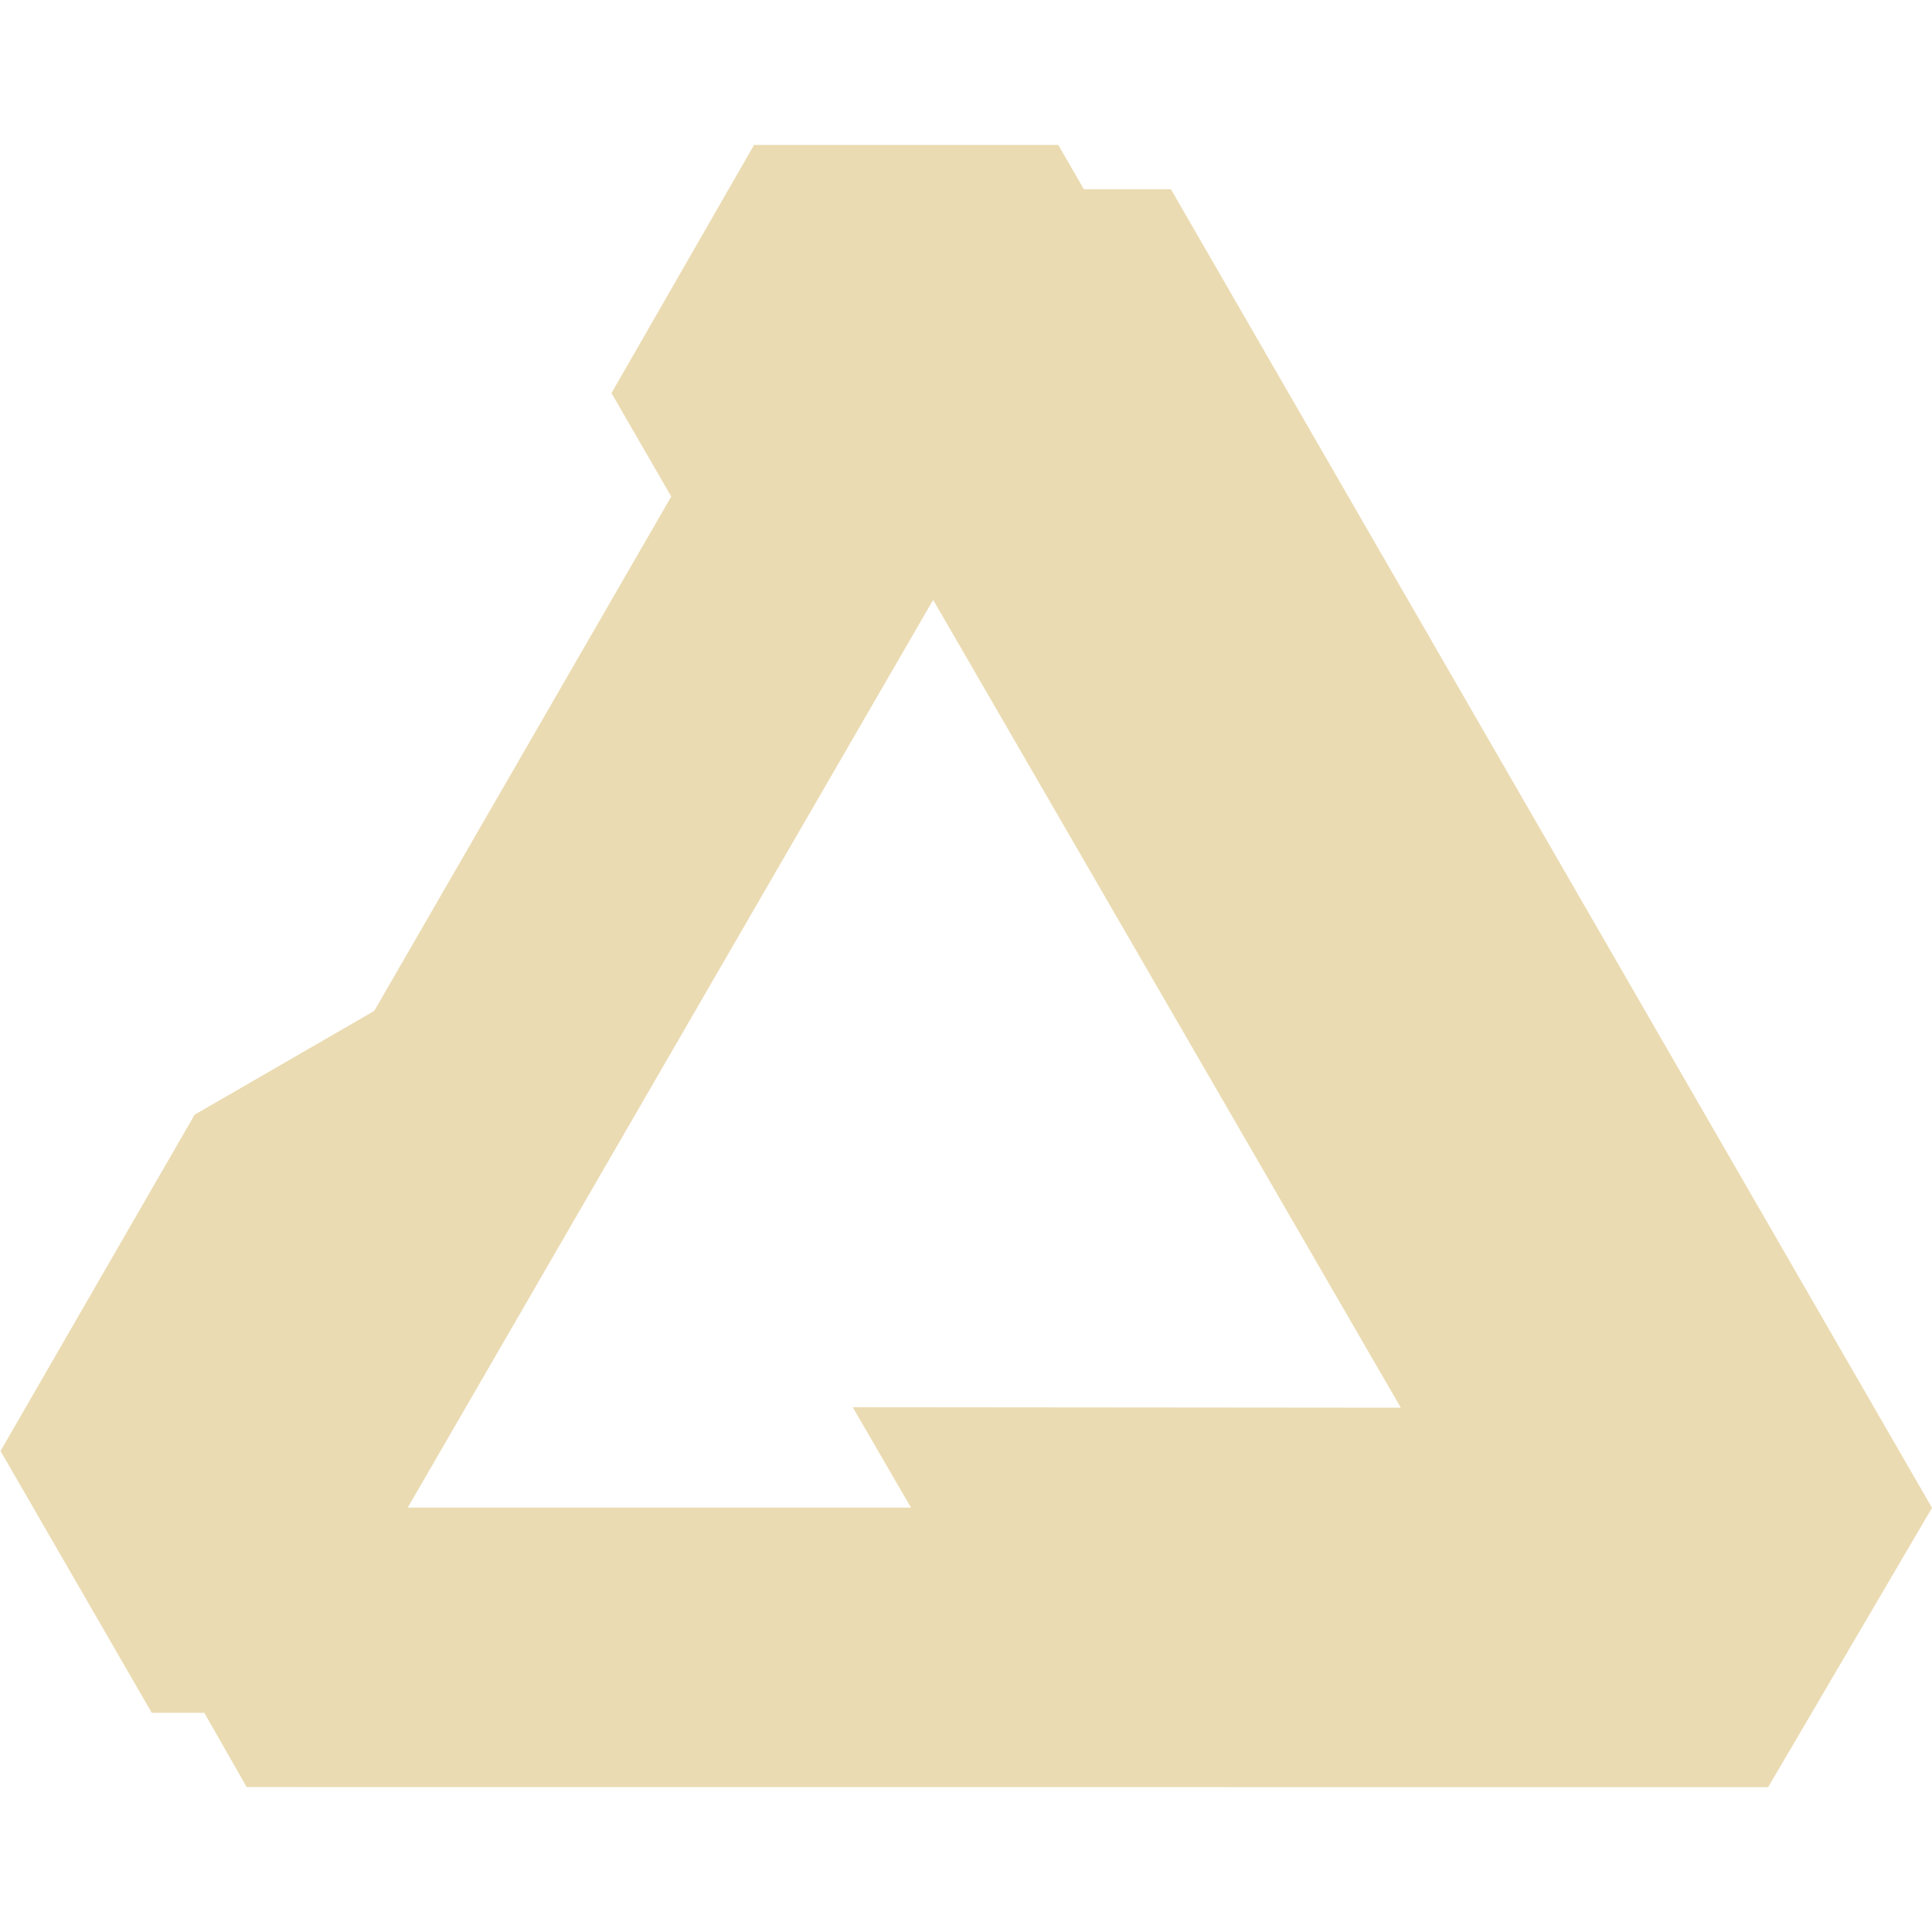
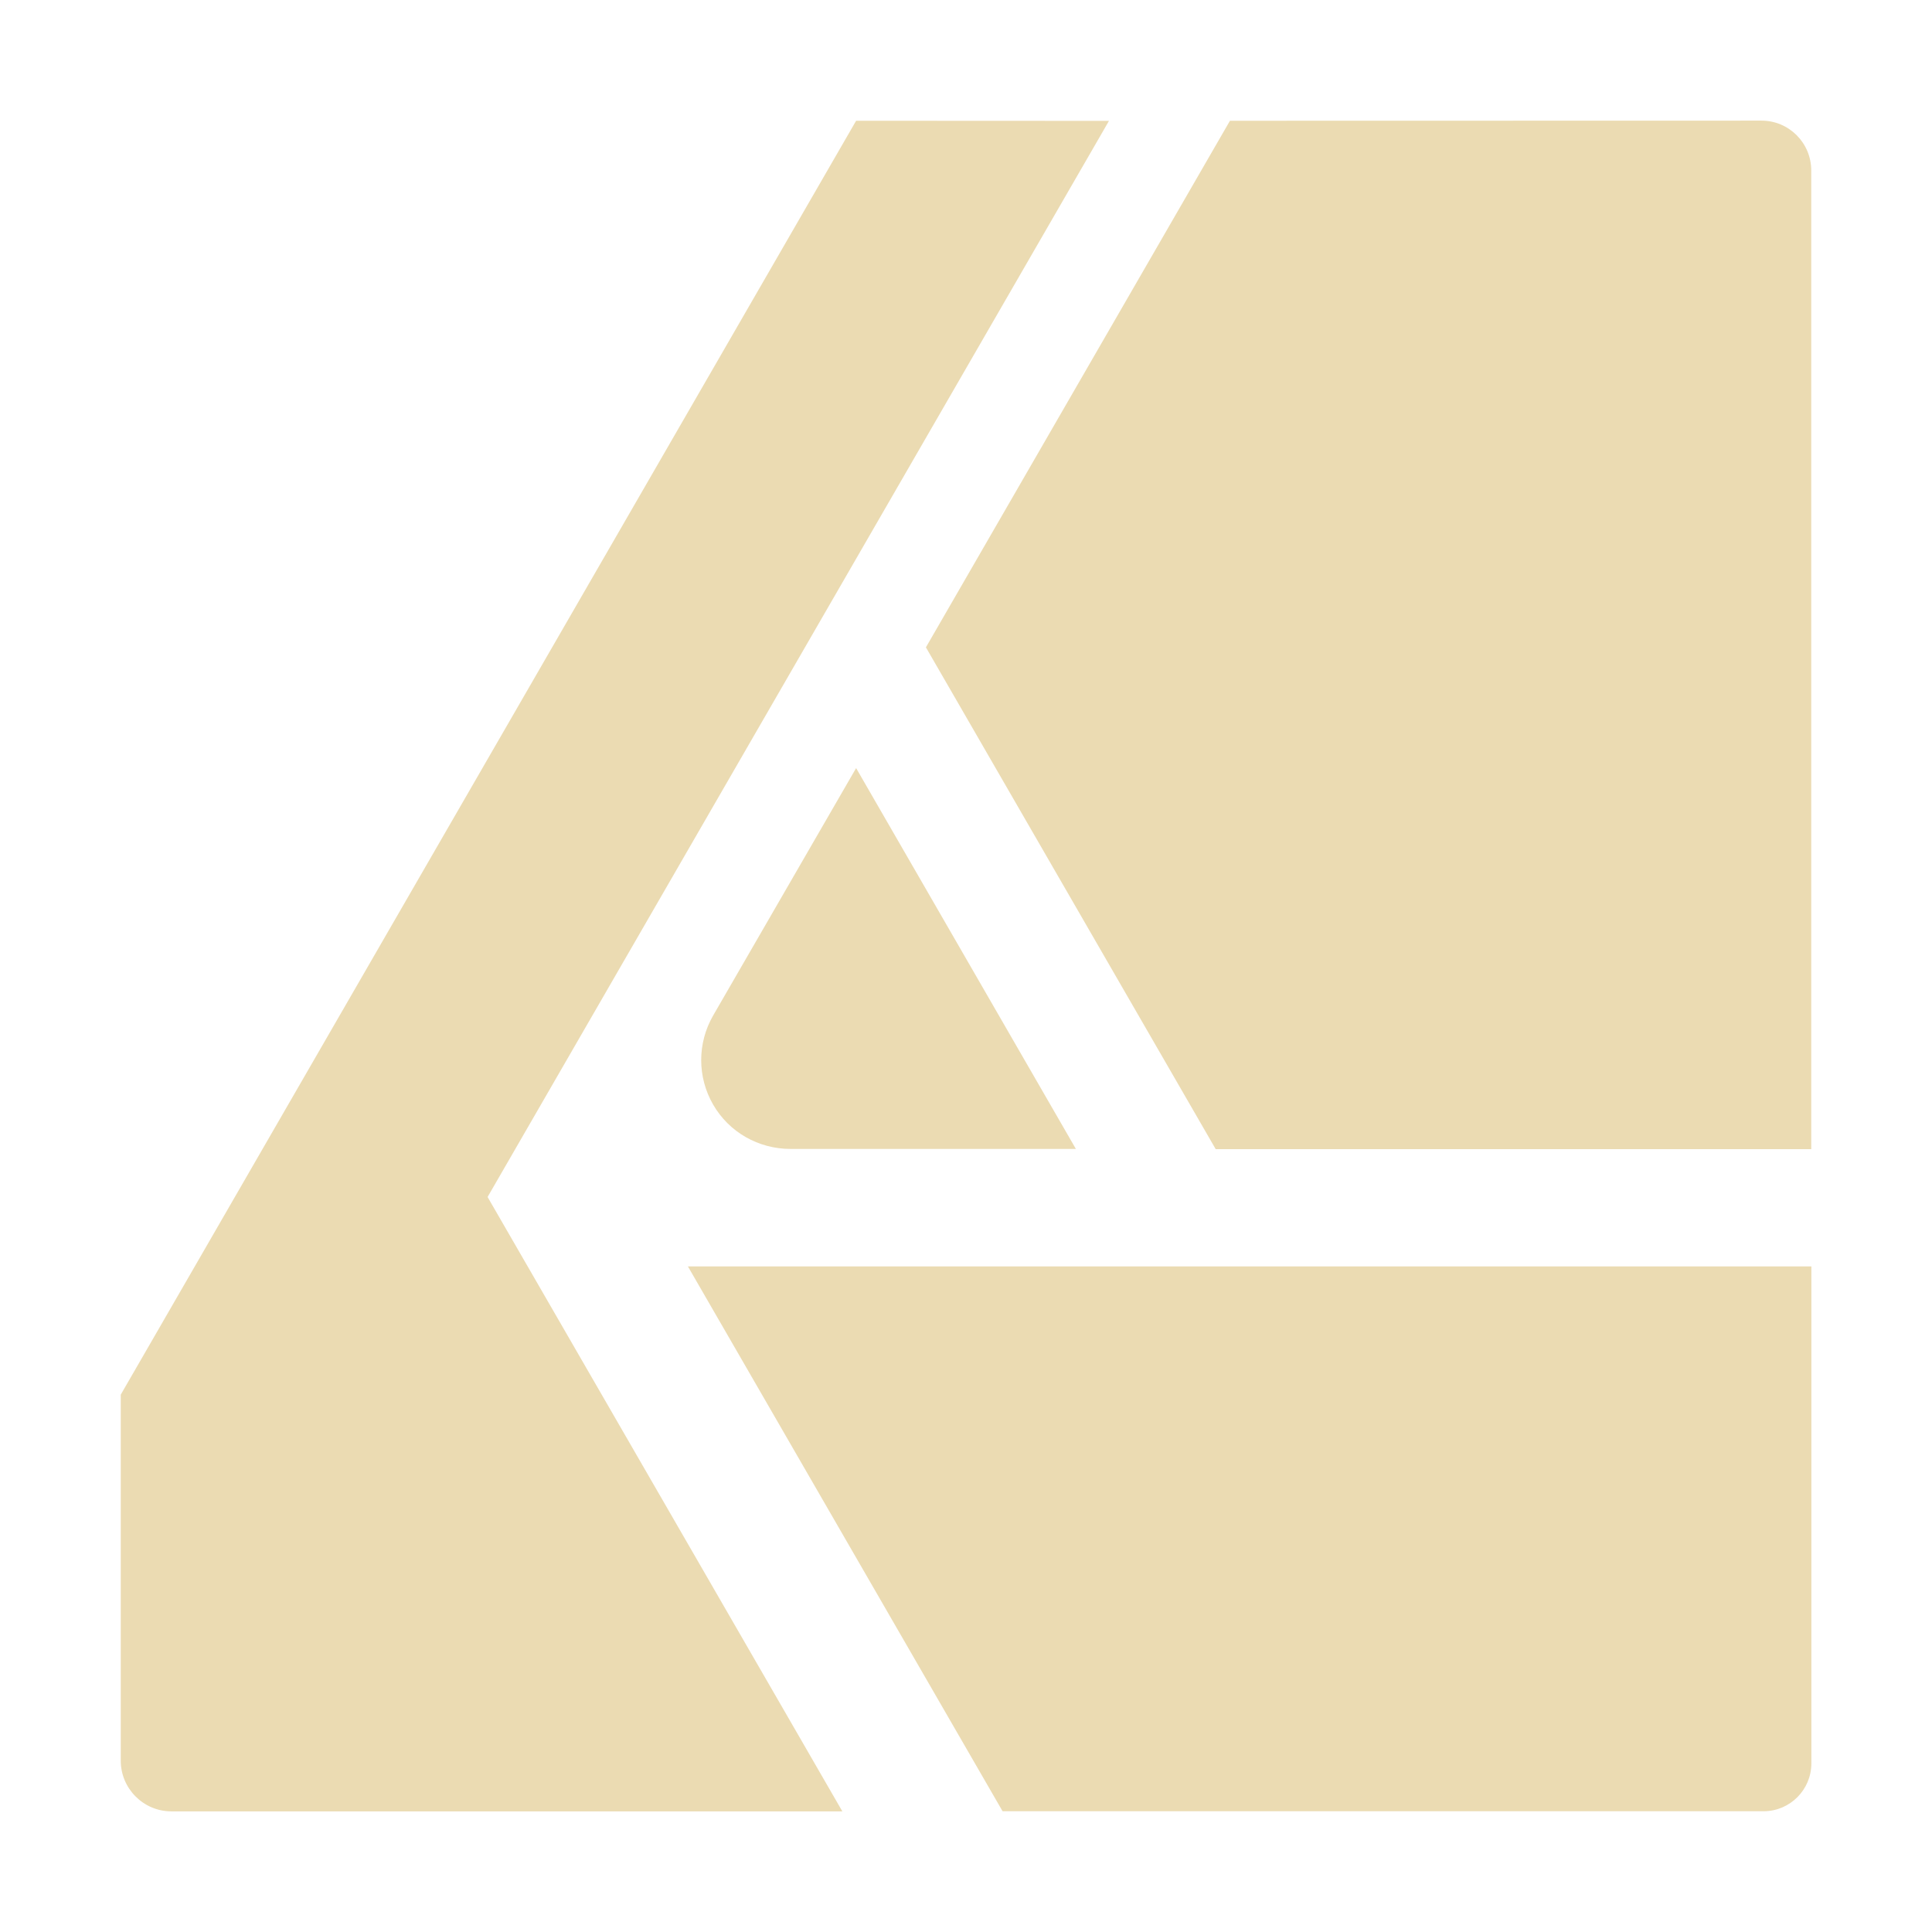
<svg xmlns="http://www.w3.org/2000/svg" width="16" height="16" version="1.1">
  <defs>
    <style id="current-color-scheme" type="text/css">.ColorScheme-Text { color:#ebdbb2; } .ColorScheme-Highlight { color:#458588; }</style>
  </defs>
-   <path class="ColorScheme-Text" d="m6.245 1.2h2.519l0.212 0.367h0.721l6.303 10.92v6.71e-4l-1.357 2.313-12.6-7.01e-4 -0.351-0.615h-0.435l-1.253-2.169 0.001-6.63e-4 1.607-2.784 1.487-0.859 2.46-4.26-0.495-0.857zm1.483 3.768-4.351 7.517h4.167l-0.482-0.831 4.539 0.004z" fill="currentColor" />
+   <path class="ColorScheme-Text" d="m7.09 1-6.09 10.55v3.031c-1.2e-5 0.23 0.186 0.418 0.416 0.42h5.56l-2.938-5.088 5.146-8.912zm3.096 0-2.518 4.361 2.4 4.156h4.932v-8.106c-6.34e-4 -0.228-0.185-0.412-0.412-0.412zm-3.096 5.361-1.184 2.049c-0.132 0.229-0.132 0.51 0 0.738 0.132 0.229 0.376 0.367 0.641 0.367h2.363zm-1.393 4.127 2.606 4.512h6.305c0.217-0.002 0.392-0.178 0.393-0.395v-4.117z" fill="currentColor" />
</svg>
